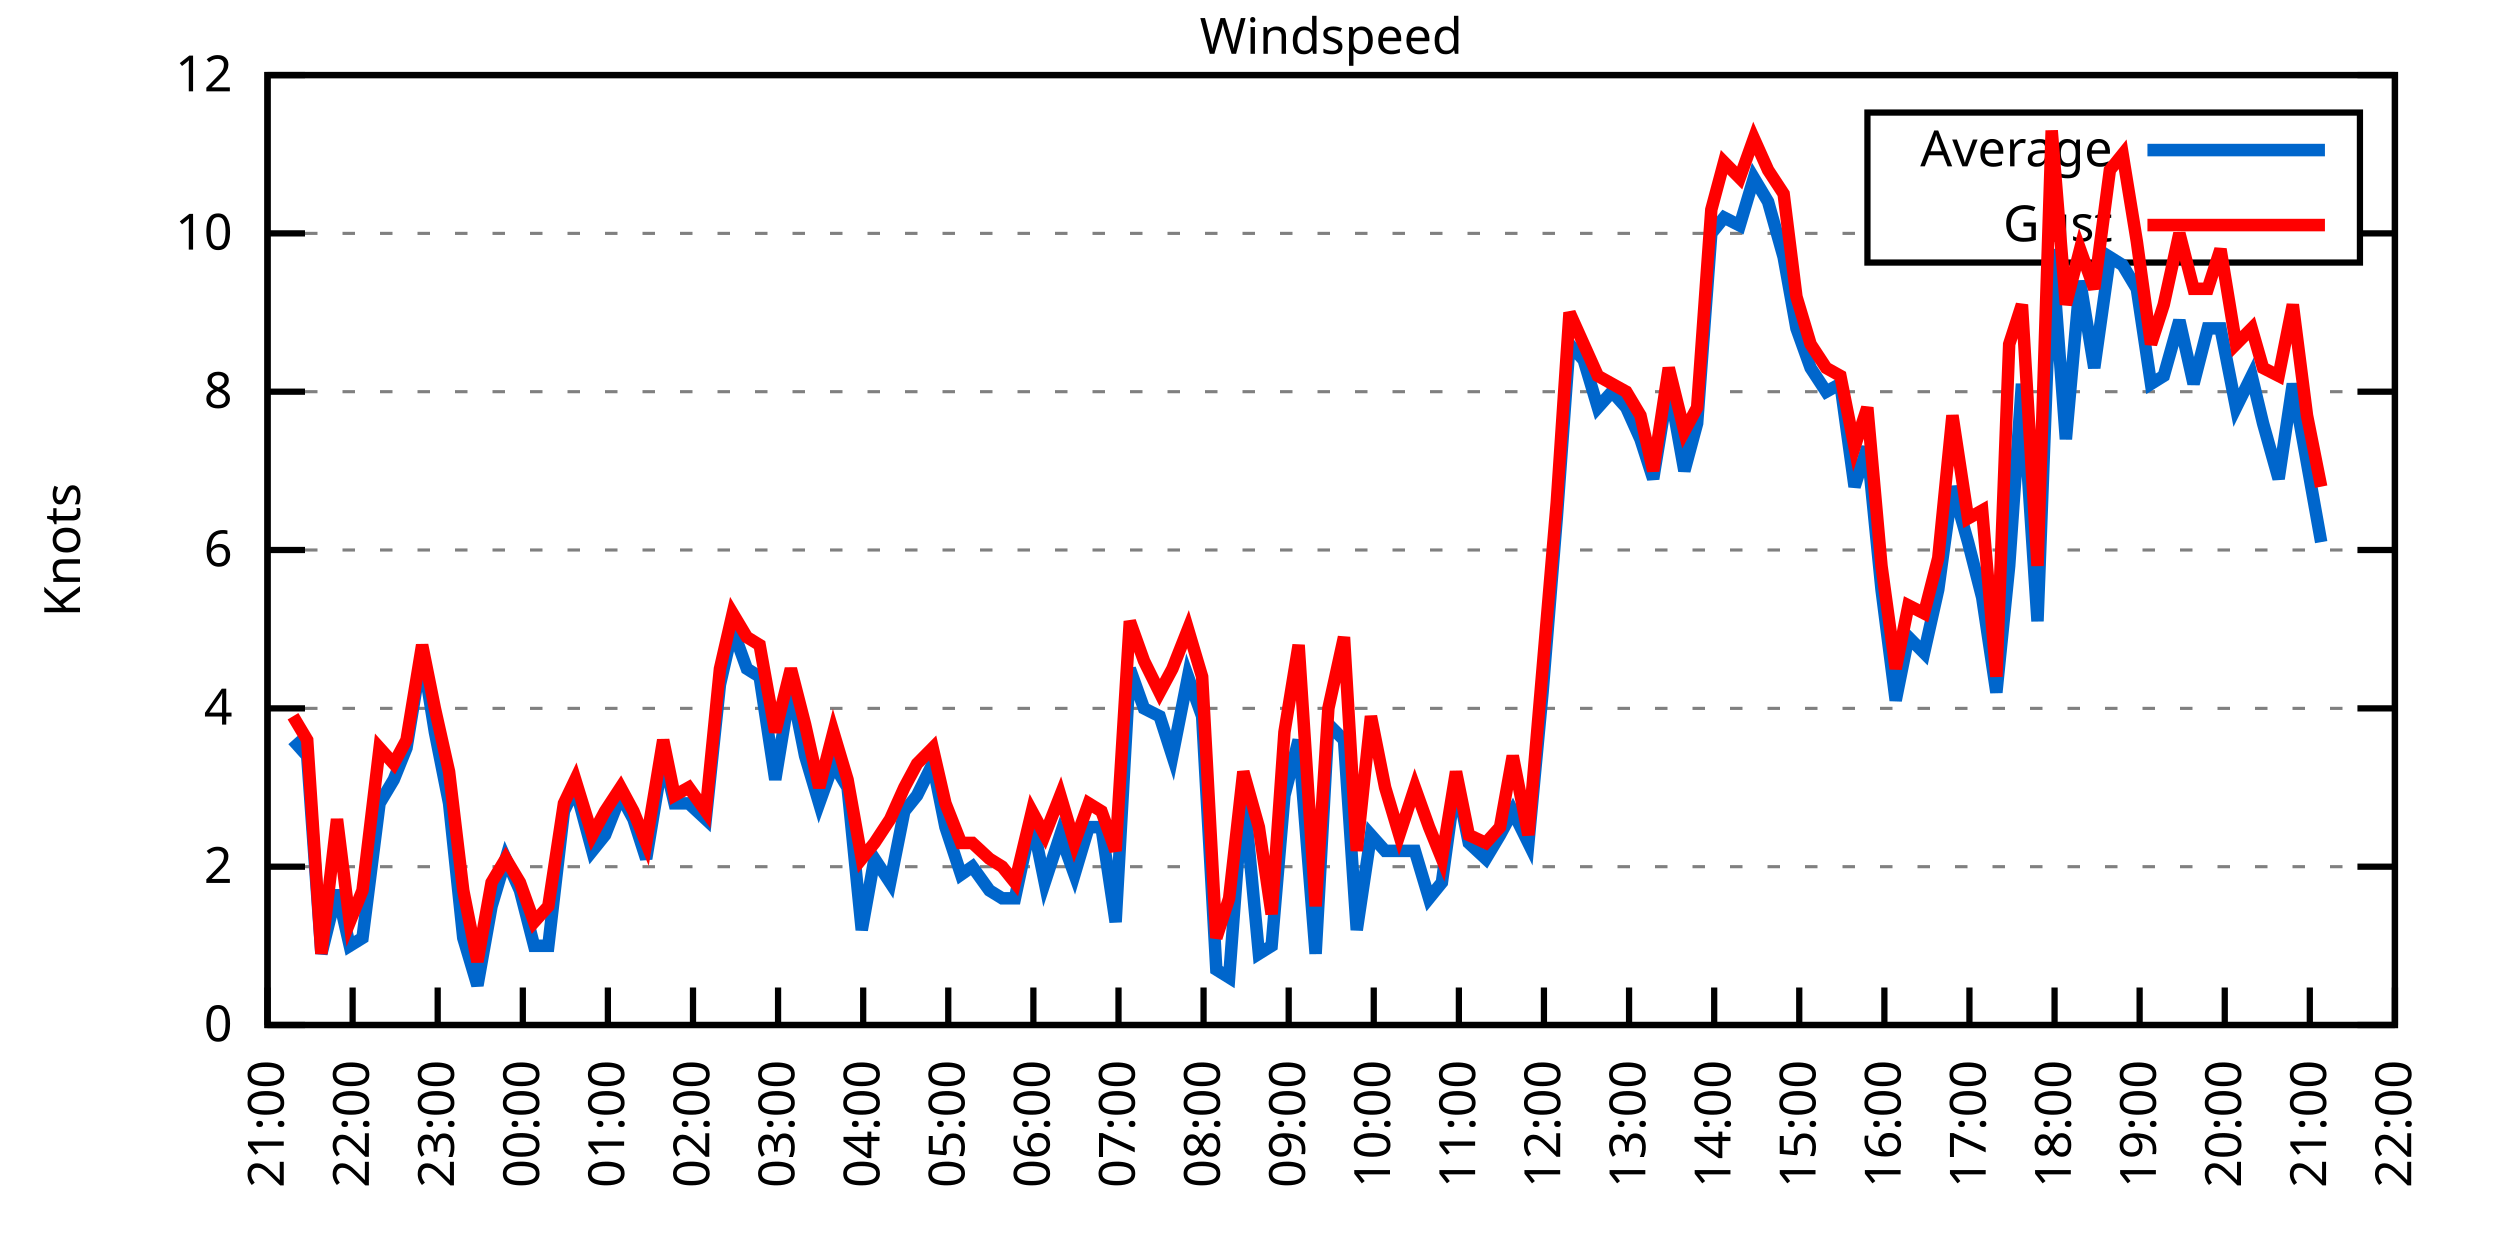
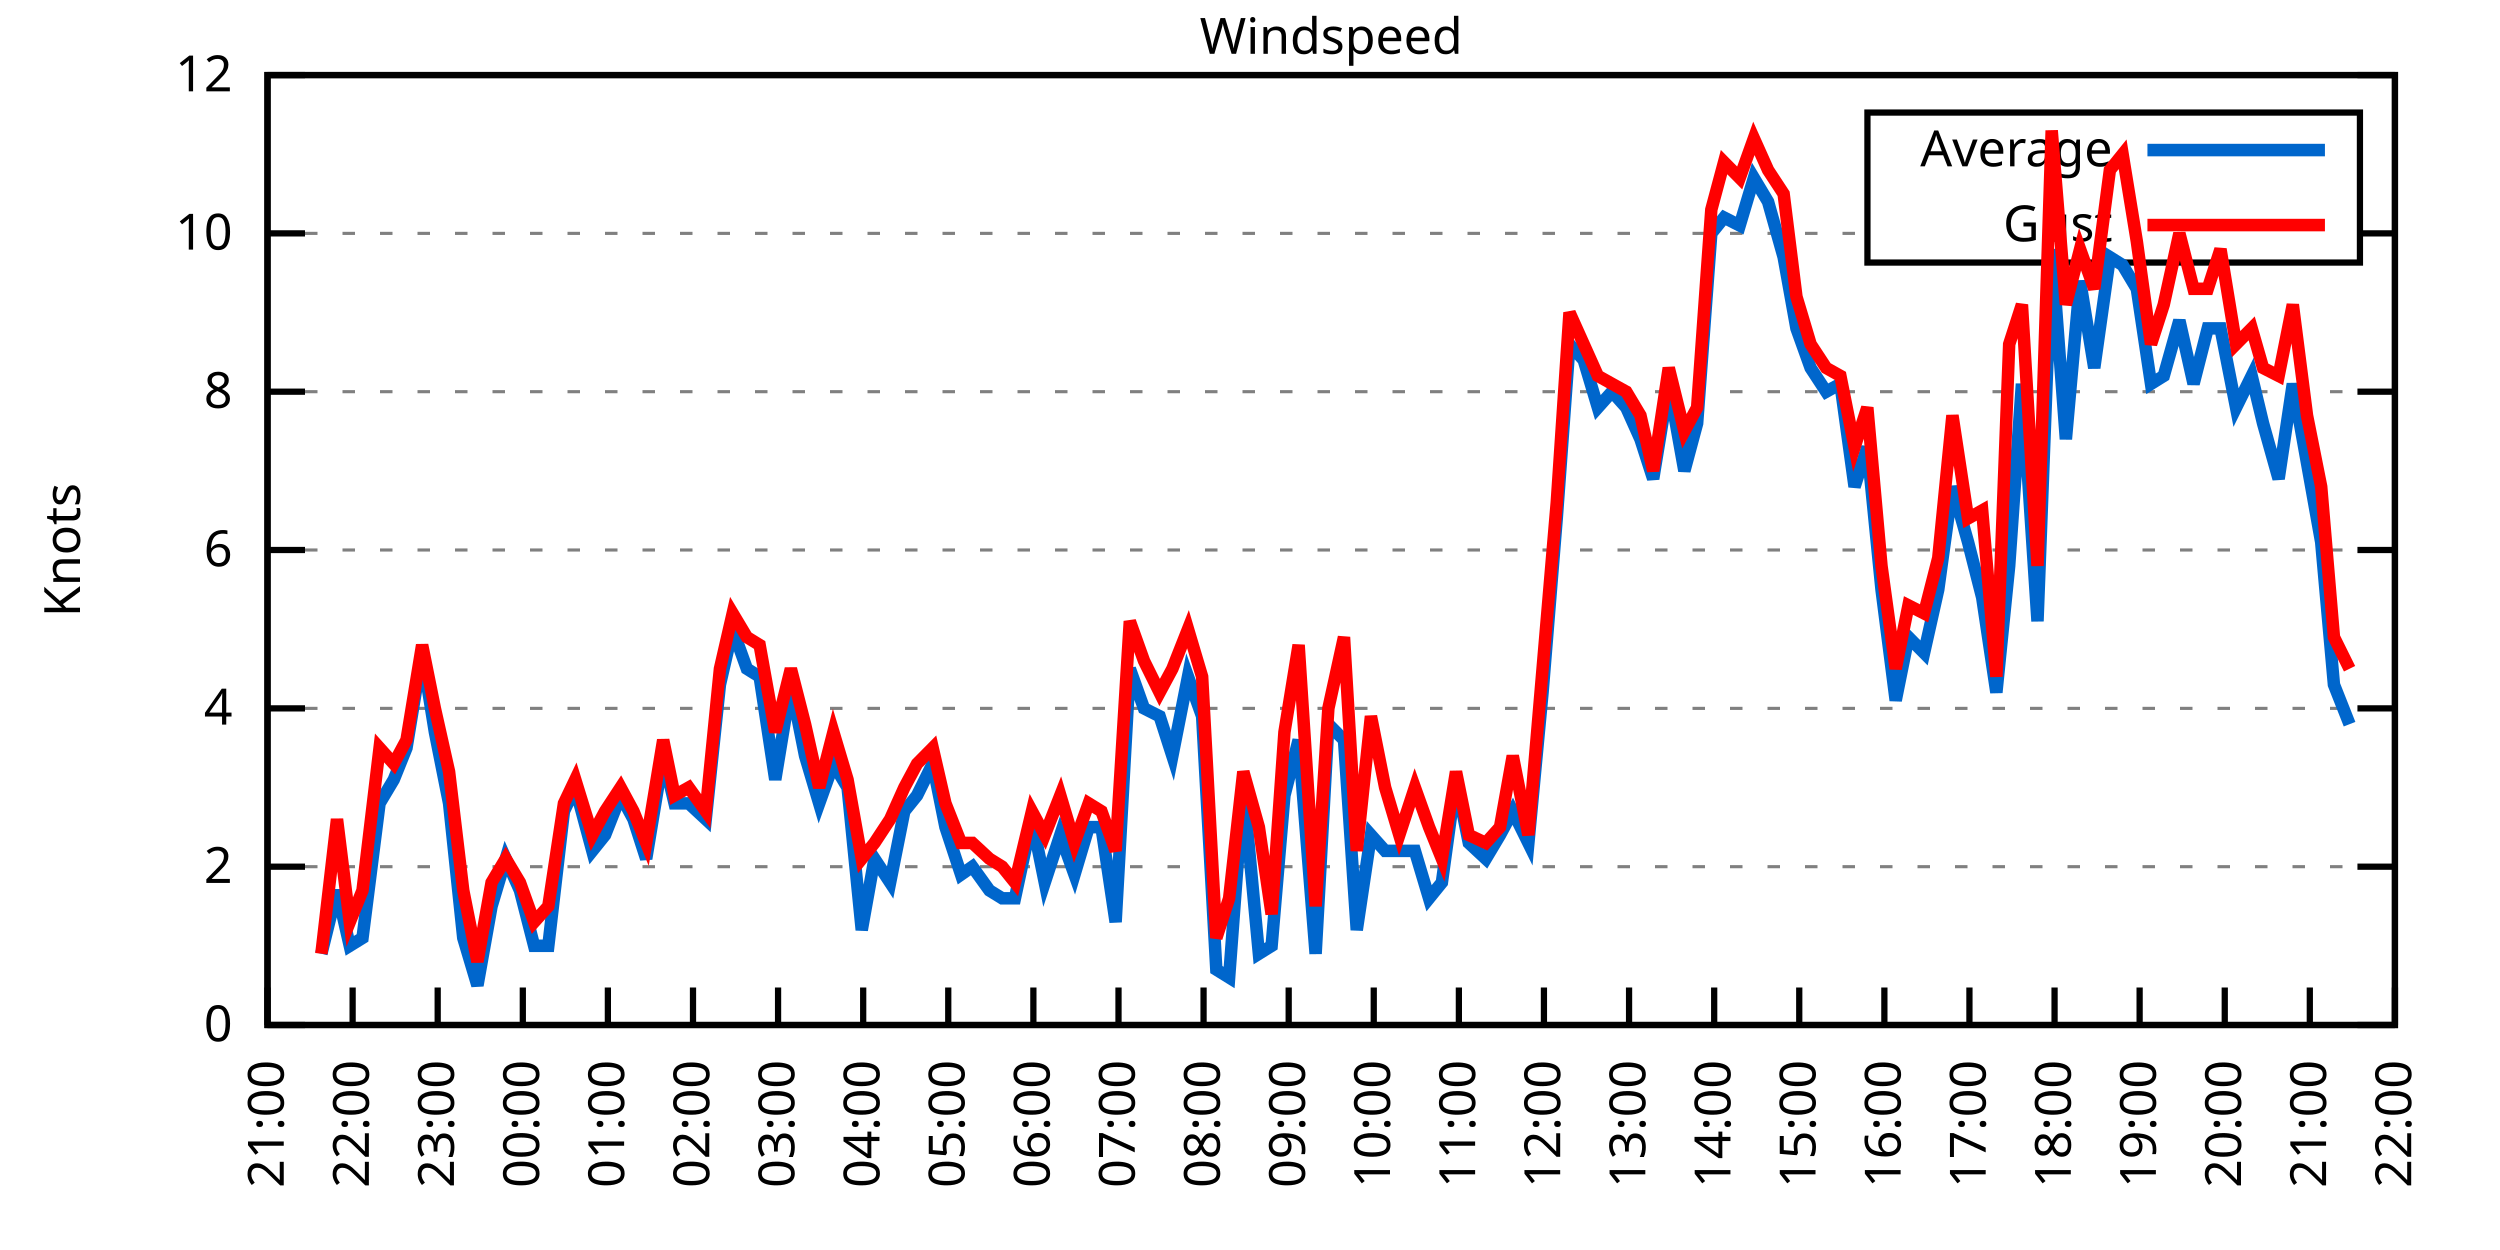
<svg xmlns="http://www.w3.org/2000/svg" xmlns:xlink="http://www.w3.org/1999/xlink" width="400" height="200" viewBox="0 0 400 200">
  <g id="gnuplot_canvas">
    <rect x="0" y="0" width="400" height="200" fill="none" />
    <defs>
      <circle id="gpDot" r="0.5" stroke-width="0.5" stroke="currentColor" />
      <path id="gpPt0" stroke-width="0.333" stroke="currentColor" d="M-1,0 h2 M0,-1 v2" />
      <path id="gpPt1" stroke-width="0.333" stroke="currentColor" d="M-1,-1 L1,1 M1,-1 L-1,1" />
      <path id="gpPt2" stroke-width="0.333" stroke="currentColor" d="M-1,0 L1,0 M0,-1 L0,1 M-1,-1 L1,1 M-1,1 L1,-1" />
      <rect id="gpPt3" stroke-width="0.333" stroke="currentColor" x="-1" y="-1" width="2" height="2" />
      <rect id="gpPt4" stroke-width="0.333" stroke="currentColor" fill="currentColor" x="-1" y="-1" width="2" height="2" />
      <circle id="gpPt5" stroke-width="0.333" stroke="currentColor" cx="0" cy="0" r="1" />
      <use xlink:href="#gpPt5" id="gpPt6" fill="currentColor" stroke="none" />
      <path id="gpPt7" stroke-width="0.333" stroke="currentColor" d="M0,-1.33 L-1.33,0.67 L1.33,0.67 z" />
      <use xlink:href="#gpPt7" id="gpPt8" fill="currentColor" stroke="none" />
      <use xlink:href="#gpPt7" id="gpPt9" stroke="currentColor" transform="rotate(180)" />
      <use xlink:href="#gpPt9" id="gpPt10" fill="currentColor" stroke="none" />
      <use xlink:href="#gpPt3" id="gpPt11" stroke="currentColor" transform="rotate(45)" />
      <use xlink:href="#gpPt11" id="gpPt12" fill="currentColor" stroke="none" />
      <path id="gpPt13" stroke-width="0.333" stroke="currentColor" d="M0,1.330 L1.265,0.411 L0.782,-1.067 L-0.782,-1.076 L-1.265,0.411 z" />
      <use xlink:href="#gpPt13" id="gpPt14" fill="currentColor" stroke="none" />
      <filter id="textbox" filterUnits="objectBoundingBox" x="0" y="0" height="1" width="1">
        <feFlood flood-color="white" flood-opacity="1" result="bgnd" />
        <feComposite in="SourceGraphic" in2="bgnd" operator="atop" />
      </filter>
      <filter id="greybox" filterUnits="objectBoundingBox" x="0" y="0" height="1" width="1">
        <feFlood flood-color="lightgrey" flood-opacity="1" result="grey" />
        <feComposite in="SourceGraphic" in2="grey" operator="atop" />
      </filter>
    </defs>
    <g fill="none" color="white" stroke="currentColor" stroke-width="1.00" stroke-linecap="butt" stroke-linejoin="miter">
</g>
    <g fill="none" color="black" stroke="currentColor" stroke-width="1.00" stroke-linecap="butt" stroke-linejoin="miter">
      <g stroke="none" shape-rendering="crispEdges">
        <polygon fill="rgb(255, 255, 255)" points="42.80,164.00 383.18,164.00 383.18,12.02 42.80,12.02 " />
      </g>
    </g>
    <g fill="none" color="black" stroke="currentColor" stroke-width="1.00" stroke-linecap="butt" stroke-linejoin="miter">
</g>
    <g fill="none" color="black" stroke="black" stroke-width="0.50" stroke-linecap="butt" stroke-linejoin="miter">
</g>
    <g fill="none" color="gray" stroke="currentColor" stroke-width="0.50" stroke-linecap="butt" stroke-linejoin="miter">
      <path stroke="gray" stroke-dasharray="2,4" class="gridline" d="M42.80,164.00 L383.19,164.00  " />
    </g>
    <g fill="none" color="gray" stroke="gray" stroke-width="1.00" stroke-linecap="butt" stroke-linejoin="miter">
</g>
    <g fill="none" color="black" stroke="currentColor" stroke-width="1.00" stroke-linecap="butt" stroke-linejoin="miter">
      <path stroke="black" d="M42.80,164.00 L48.80,164.00 M383.19,164.00 L377.19,164.00  " />
      <g transform="translate(37.20,166.60)" stroke="none" fill="black" font-family="Sans" font-size="8.00" text-anchor="end">
        <text>
          <tspan font-family="Sans"> 0</tspan>
        </text>
      </g>
    </g>
    <g fill="none" color="black" stroke="currentColor" stroke-width="1.00" stroke-linecap="butt" stroke-linejoin="miter">
</g>
    <g fill="none" color="black" stroke="black" stroke-width="0.50" stroke-linecap="butt" stroke-linejoin="miter">
</g>
    <g fill="none" color="gray" stroke="currentColor" stroke-width="0.50" stroke-linecap="butt" stroke-linejoin="miter">
      <path stroke="gray" stroke-dasharray="2,4" class="gridline" d="M42.80,138.67 L383.19,138.67  " />
    </g>
    <g fill="none" color="gray" stroke="gray" stroke-width="1.00" stroke-linecap="butt" stroke-linejoin="miter">
</g>
    <g fill="none" color="black" stroke="currentColor" stroke-width="1.00" stroke-linecap="butt" stroke-linejoin="miter">
      <path stroke="black" d="M42.80,138.67 L48.80,138.67 M383.19,138.67 L377.19,138.67  " />
      <g transform="translate(37.20,141.27)" stroke="none" fill="black" font-family="Sans" font-size="8.00" text-anchor="end">
        <text>
          <tspan font-family="Sans"> 2</tspan>
        </text>
      </g>
    </g>
    <g fill="none" color="black" stroke="currentColor" stroke-width="1.00" stroke-linecap="butt" stroke-linejoin="miter">
</g>
    <g fill="none" color="black" stroke="black" stroke-width="0.50" stroke-linecap="butt" stroke-linejoin="miter">
</g>
    <g fill="none" color="gray" stroke="currentColor" stroke-width="0.50" stroke-linecap="butt" stroke-linejoin="miter">
      <path stroke="gray" stroke-dasharray="2,4" class="gridline" d="M42.80,113.34 L383.19,113.34  " />
    </g>
    <g fill="none" color="gray" stroke="gray" stroke-width="1.00" stroke-linecap="butt" stroke-linejoin="miter">
</g>
    <g fill="none" color="black" stroke="currentColor" stroke-width="1.00" stroke-linecap="butt" stroke-linejoin="miter">
      <path stroke="black" d="M42.80,113.34 L48.80,113.34 M383.19,113.34 L377.19,113.34  " />
      <g transform="translate(37.20,115.94)" stroke="none" fill="black" font-family="Sans" font-size="8.00" text-anchor="end">
        <text>
          <tspan font-family="Sans"> 4</tspan>
        </text>
      </g>
    </g>
    <g fill="none" color="black" stroke="currentColor" stroke-width="1.00" stroke-linecap="butt" stroke-linejoin="miter">
</g>
    <g fill="none" color="black" stroke="black" stroke-width="0.50" stroke-linecap="butt" stroke-linejoin="miter">
</g>
    <g fill="none" color="gray" stroke="currentColor" stroke-width="0.50" stroke-linecap="butt" stroke-linejoin="miter">
      <path stroke="gray" stroke-dasharray="2,4" class="gridline" d="M42.80,88.00 L383.19,88.00  " />
    </g>
    <g fill="none" color="gray" stroke="gray" stroke-width="1.00" stroke-linecap="butt" stroke-linejoin="miter">
</g>
    <g fill="none" color="black" stroke="currentColor" stroke-width="1.00" stroke-linecap="butt" stroke-linejoin="miter">
      <path stroke="black" d="M42.80,88.00 L48.80,88.00 M383.19,88.00 L377.19,88.00  " />
      <g transform="translate(37.20,90.60)" stroke="none" fill="black" font-family="Sans" font-size="8.00" text-anchor="end">
        <text>
          <tspan font-family="Sans"> 6</tspan>
        </text>
      </g>
    </g>
    <g fill="none" color="black" stroke="currentColor" stroke-width="1.00" stroke-linecap="butt" stroke-linejoin="miter">
</g>
    <g fill="none" color="black" stroke="black" stroke-width="0.50" stroke-linecap="butt" stroke-linejoin="miter">
</g>
    <g fill="none" color="gray" stroke="currentColor" stroke-width="0.50" stroke-linecap="butt" stroke-linejoin="miter">
      <path stroke="gray" stroke-dasharray="2,4" class="gridline" d="M42.80,62.67 L383.19,62.67  " />
    </g>
    <g fill="none" color="gray" stroke="gray" stroke-width="1.00" stroke-linecap="butt" stroke-linejoin="miter">
</g>
    <g fill="none" color="black" stroke="currentColor" stroke-width="1.00" stroke-linecap="butt" stroke-linejoin="miter">
      <path stroke="black" d="M42.80,62.67 L48.80,62.67 M383.19,62.67 L377.19,62.67  " />
      <g transform="translate(37.20,65.27)" stroke="none" fill="black" font-family="Sans" font-size="8.00" text-anchor="end">
        <text>
          <tspan font-family="Sans"> 8</tspan>
        </text>
      </g>
    </g>
    <g fill="none" color="black" stroke="currentColor" stroke-width="1.00" stroke-linecap="butt" stroke-linejoin="miter">
</g>
    <g fill="none" color="black" stroke="black" stroke-width="0.50" stroke-linecap="butt" stroke-linejoin="miter">
</g>
    <g fill="none" color="gray" stroke="currentColor" stroke-width="0.50" stroke-linecap="butt" stroke-linejoin="miter">
      <path stroke="gray" stroke-dasharray="2,4" class="gridline" d="M42.80,37.34 L298.79,37.34 M377.59,37.34 L383.19,37.34  " />
    </g>
    <g fill="none" color="gray" stroke="gray" stroke-width="1.00" stroke-linecap="butt" stroke-linejoin="miter">
</g>
    <g fill="none" color="black" stroke="currentColor" stroke-width="1.00" stroke-linecap="butt" stroke-linejoin="miter">
      <path stroke="black" d="M42.80,37.34 L48.80,37.34 M383.19,37.34 L377.19,37.34  " />
      <g transform="translate(37.20,39.94)" stroke="none" fill="black" font-family="Sans" font-size="8.00" text-anchor="end">
        <text>
          <tspan font-family="Sans"> 10</tspan>
        </text>
      </g>
    </g>
    <g fill="none" color="black" stroke="currentColor" stroke-width="1.00" stroke-linecap="butt" stroke-linejoin="miter">
</g>
    <g fill="none" color="black" stroke="black" stroke-width="0.50" stroke-linecap="butt" stroke-linejoin="miter">
</g>
    <g fill="none" color="gray" stroke="currentColor" stroke-width="0.50" stroke-linecap="butt" stroke-linejoin="miter">
      <path stroke="gray" stroke-dasharray="2,4" class="gridline" d="M42.80,12.01 L383.19,12.01  " />
    </g>
    <g fill="none" color="gray" stroke="gray" stroke-width="1.00" stroke-linecap="butt" stroke-linejoin="miter">
</g>
    <g fill="none" color="black" stroke="currentColor" stroke-width="1.00" stroke-linecap="butt" stroke-linejoin="miter">
      <path stroke="black" d="M42.80,12.01 L48.80,12.01 M383.19,12.01 L377.19,12.01  " />
      <g transform="translate(37.20,14.61)" stroke="none" fill="black" font-family="Sans" font-size="8.00" text-anchor="end">
        <text>
          <tspan font-family="Sans"> 12</tspan>
        </text>
      </g>
    </g>
    <g fill="none" color="black" stroke="currentColor" stroke-width="1.00" stroke-linecap="butt" stroke-linejoin="miter">
      <path stroke="black" d="M42.80,164.00 L42.80,158.00  " />
      <g transform="translate(45.40,169.60) rotate(270.00)" stroke="none" fill="black" font-family="Sans" font-size="8.00" text-anchor="end">
        <text>
          <tspan font-family="Sans">21:00</tspan>
        </text>
      </g>
    </g>
    <g fill="none" color="black" stroke="currentColor" stroke-width="1.00" stroke-linecap="butt" stroke-linejoin="miter">
      <path stroke="black" d="M56.42,164.00 L56.42,158.00  " />
      <g transform="translate(59.02,169.60) rotate(270.00)" stroke="none" fill="black" font-family="Sans" font-size="8.00" text-anchor="end">
        <text>
          <tspan font-family="Sans">22:00</tspan>
        </text>
      </g>
    </g>
    <g fill="none" color="black" stroke="currentColor" stroke-width="1.00" stroke-linecap="butt" stroke-linejoin="miter">
      <path stroke="black" d="M70.03,164.00 L70.03,158.00  " />
      <g transform="translate(72.63,169.60) rotate(270.00)" stroke="none" fill="black" font-family="Sans" font-size="8.00" text-anchor="end">
        <text>
          <tspan font-family="Sans">23:00</tspan>
        </text>
      </g>
    </g>
    <g fill="none" color="black" stroke="currentColor" stroke-width="1.00" stroke-linecap="butt" stroke-linejoin="miter">
      <path stroke="black" d="M83.65,164.00 L83.65,158.00  " />
      <g transform="translate(86.25,169.60) rotate(270.00)" stroke="none" fill="black" font-family="Sans" font-size="8.00" text-anchor="end">
        <text>
          <tspan font-family="Sans">00:00</tspan>
        </text>
      </g>
    </g>
    <g fill="none" color="black" stroke="currentColor" stroke-width="1.00" stroke-linecap="butt" stroke-linejoin="miter">
      <path stroke="black" d="M97.26,164.00 L97.26,158.00  " />
      <g transform="translate(99.86,169.60) rotate(270.00)" stroke="none" fill="black" font-family="Sans" font-size="8.00" text-anchor="end">
        <text>
          <tspan font-family="Sans">01:00</tspan>
        </text>
      </g>
    </g>
    <g fill="none" color="black" stroke="currentColor" stroke-width="1.00" stroke-linecap="butt" stroke-linejoin="miter">
      <path stroke="black" d="M110.88,164.00 L110.88,158.00  " />
      <g transform="translate(113.48,169.60) rotate(270.00)" stroke="none" fill="black" font-family="Sans" font-size="8.00" text-anchor="end">
        <text>
          <tspan font-family="Sans">02:00</tspan>
        </text>
      </g>
    </g>
    <g fill="none" color="black" stroke="currentColor" stroke-width="1.00" stroke-linecap="butt" stroke-linejoin="miter">
      <path stroke="black" d="M124.49,164.00 L124.49,158.00  " />
      <g transform="translate(127.09,169.60) rotate(270.00)" stroke="none" fill="black" font-family="Sans" font-size="8.00" text-anchor="end">
        <text>
          <tspan font-family="Sans">03:00</tspan>
        </text>
      </g>
    </g>
    <g fill="none" color="black" stroke="currentColor" stroke-width="1.00" stroke-linecap="butt" stroke-linejoin="miter">
      <path stroke="black" d="M138.11,164.00 L138.11,158.00  " />
      <g transform="translate(140.71,169.60) rotate(270.00)" stroke="none" fill="black" font-family="Sans" font-size="8.00" text-anchor="end">
        <text>
          <tspan font-family="Sans">04:00</tspan>
        </text>
      </g>
    </g>
    <g fill="none" color="black" stroke="currentColor" stroke-width="1.00" stroke-linecap="butt" stroke-linejoin="miter">
      <path stroke="black" d="M151.72,164.00 L151.72,158.00  " />
      <g transform="translate(154.32,169.60) rotate(270.00)" stroke="none" fill="black" font-family="Sans" font-size="8.00" text-anchor="end">
        <text>
          <tspan font-family="Sans">05:00</tspan>
        </text>
      </g>
    </g>
    <g fill="none" color="black" stroke="currentColor" stroke-width="1.00" stroke-linecap="butt" stroke-linejoin="miter">
      <path stroke="black" d="M165.34,164.00 L165.34,158.00  " />
      <g transform="translate(167.94,169.60) rotate(270.00)" stroke="none" fill="black" font-family="Sans" font-size="8.00" text-anchor="end">
        <text>
          <tspan font-family="Sans">06:00</tspan>
        </text>
      </g>
    </g>
    <g fill="none" color="black" stroke="currentColor" stroke-width="1.00" stroke-linecap="butt" stroke-linejoin="miter">
      <path stroke="black" d="M178.96,164.00 L178.96,158.00  " />
      <g transform="translate(181.56,169.60) rotate(270.00)" stroke="none" fill="black" font-family="Sans" font-size="8.00" text-anchor="end">
        <text>
          <tspan font-family="Sans">07:00</tspan>
        </text>
      </g>
    </g>
    <g fill="none" color="black" stroke="currentColor" stroke-width="1.00" stroke-linecap="butt" stroke-linejoin="miter">
      <path stroke="black" d="M192.57,164.00 L192.57,158.00  " />
      <g transform="translate(195.17,169.60) rotate(270.00)" stroke="none" fill="black" font-family="Sans" font-size="8.00" text-anchor="end">
        <text>
          <tspan font-family="Sans">08:00</tspan>
        </text>
      </g>
    </g>
    <g fill="none" color="black" stroke="currentColor" stroke-width="1.00" stroke-linecap="butt" stroke-linejoin="miter">
      <path stroke="black" d="M206.19,164.00 L206.19,158.00  " />
      <g transform="translate(208.79,169.60) rotate(270.00)" stroke="none" fill="black" font-family="Sans" font-size="8.00" text-anchor="end">
        <text>
          <tspan font-family="Sans">09:00</tspan>
        </text>
      </g>
    </g>
    <g fill="none" color="black" stroke="currentColor" stroke-width="1.00" stroke-linecap="butt" stroke-linejoin="miter">
      <path stroke="black" d="M219.80,164.00 L219.80,158.00  " />
      <g transform="translate(222.40,169.60) rotate(270.00)" stroke="none" fill="black" font-family="Sans" font-size="8.00" text-anchor="end">
        <text>
          <tspan font-family="Sans">10:00</tspan>
        </text>
      </g>
    </g>
    <g fill="none" color="black" stroke="currentColor" stroke-width="1.00" stroke-linecap="butt" stroke-linejoin="miter">
      <path stroke="black" d="M233.42,164.00 L233.42,158.00  " />
      <g transform="translate(236.02,169.60) rotate(270.00)" stroke="none" fill="black" font-family="Sans" font-size="8.00" text-anchor="end">
        <text>
          <tspan font-family="Sans">11:00</tspan>
        </text>
      </g>
    </g>
    <g fill="none" color="black" stroke="currentColor" stroke-width="1.00" stroke-linecap="butt" stroke-linejoin="miter">
      <path stroke="black" d="M247.03,164.00 L247.03,158.00  " />
      <g transform="translate(249.63,169.60) rotate(270.00)" stroke="none" fill="black" font-family="Sans" font-size="8.00" text-anchor="end">
        <text>
          <tspan font-family="Sans">12:00</tspan>
        </text>
      </g>
    </g>
    <g fill="none" color="black" stroke="currentColor" stroke-width="1.00" stroke-linecap="butt" stroke-linejoin="miter">
      <path stroke="black" d="M260.65,164.00 L260.65,158.00  " />
      <g transform="translate(263.25,169.60) rotate(270.00)" stroke="none" fill="black" font-family="Sans" font-size="8.00" text-anchor="end">
        <text>
          <tspan font-family="Sans">13:00</tspan>
        </text>
      </g>
    </g>
    <g fill="none" color="black" stroke="currentColor" stroke-width="1.00" stroke-linecap="butt" stroke-linejoin="miter">
      <path stroke="black" d="M274.27,164.00 L274.27,158.00  " />
      <g transform="translate(276.87,169.60) rotate(270.00)" stroke="none" fill="black" font-family="Sans" font-size="8.00" text-anchor="end">
        <text>
          <tspan font-family="Sans">14:00</tspan>
        </text>
      </g>
    </g>
    <g fill="none" color="black" stroke="currentColor" stroke-width="1.00" stroke-linecap="butt" stroke-linejoin="miter">
      <path stroke="black" d="M287.88,164.00 L287.88,158.00  " />
      <g transform="translate(290.48,169.60) rotate(270.00)" stroke="none" fill="black" font-family="Sans" font-size="8.00" text-anchor="end">
        <text>
          <tspan font-family="Sans">15:00</tspan>
        </text>
      </g>
    </g>
    <g fill="none" color="black" stroke="currentColor" stroke-width="1.00" stroke-linecap="butt" stroke-linejoin="miter">
      <path stroke="black" d="M301.50,164.00 L301.50,158.00  " />
      <g transform="translate(304.10,169.60) rotate(270.00)" stroke="none" fill="black" font-family="Sans" font-size="8.00" text-anchor="end">
        <text>
          <tspan font-family="Sans">16:00</tspan>
        </text>
      </g>
    </g>
    <g fill="none" color="black" stroke="currentColor" stroke-width="1.00" stroke-linecap="butt" stroke-linejoin="miter">
      <path stroke="black" d="M315.11,164.00 L315.11,158.00  " />
      <g transform="translate(317.71,169.60) rotate(270.00)" stroke="none" fill="black" font-family="Sans" font-size="8.00" text-anchor="end">
        <text>
          <tspan font-family="Sans">17:00</tspan>
        </text>
      </g>
    </g>
    <g fill="none" color="black" stroke="currentColor" stroke-width="1.00" stroke-linecap="butt" stroke-linejoin="miter">
      <path stroke="black" d="M328.73,164.00 L328.73,158.00  " />
      <g transform="translate(331.33,169.60) rotate(270.00)" stroke="none" fill="black" font-family="Sans" font-size="8.00" text-anchor="end">
        <text>
          <tspan font-family="Sans">18:00</tspan>
        </text>
      </g>
    </g>
    <g fill="none" color="black" stroke="currentColor" stroke-width="1.00" stroke-linecap="butt" stroke-linejoin="miter">
      <path stroke="black" d="M342.34,164.00 L342.34,158.00  " />
      <g transform="translate(344.94,169.60) rotate(270.00)" stroke="none" fill="black" font-family="Sans" font-size="8.00" text-anchor="end">
        <text>
          <tspan font-family="Sans">19:00</tspan>
        </text>
      </g>
    </g>
    <g fill="none" color="black" stroke="currentColor" stroke-width="1.00" stroke-linecap="butt" stroke-linejoin="miter">
      <path stroke="black" d="M355.96,164.00 L355.96,158.00  " />
      <g transform="translate(358.56,169.60) rotate(270.00)" stroke="none" fill="black" font-family="Sans" font-size="8.00" text-anchor="end">
        <text>
          <tspan font-family="Sans">20:00</tspan>
        </text>
      </g>
    </g>
    <g fill="none" color="black" stroke="currentColor" stroke-width="1.00" stroke-linecap="butt" stroke-linejoin="miter">
      <path stroke="black" d="M369.57,164.00 L369.57,158.00  " />
      <g transform="translate(372.17,169.60) rotate(270.00)" stroke="none" fill="black" font-family="Sans" font-size="8.00" text-anchor="end">
        <text>
          <tspan font-family="Sans">21:00</tspan>
        </text>
      </g>
    </g>
    <g fill="none" color="black" stroke="currentColor" stroke-width="1.00" stroke-linecap="butt" stroke-linejoin="miter">
      <path stroke="black" d="M383.19,164.00 L383.19,158.00  " />
      <g transform="translate(385.79,169.60) rotate(270.00)" stroke="none" fill="black" font-family="Sans" font-size="8.00" text-anchor="end">
        <text>
          <tspan font-family="Sans">22:00</tspan>
        </text>
      </g>
    </g>
    <g fill="none" color="black" stroke="currentColor" stroke-width="1.00" stroke-linecap="butt" stroke-linejoin="miter">
</g>
    <g fill="none" color="black" stroke="currentColor" stroke-width="1.00" stroke-linecap="butt" stroke-linejoin="miter">
      <path stroke="black" d="M42.80,12.01 L42.80,164.00 L383.19,164.00 L383.19,12.01 L42.80,12.01 Z  " />
    </g>
    <g fill="none" color="black" stroke="currentColor" stroke-width="1.00" stroke-linecap="butt" stroke-linejoin="miter">
</g>
    <g fill="none" color="black" stroke="currentColor" stroke-width="1.00" stroke-linecap="butt" stroke-linejoin="miter">
      <path stroke="black" d="M298.79,42.01 L298.79,18.01 L377.59,18.01 L377.59,42.01 L298.79,42.01 Z  " />
    </g>
    <g id="Windspeed_plot_1">
      <g fill="none" color="white" stroke="black" stroke-width="2.00" stroke-linecap="butt" stroke-linejoin="miter">
</g>
      <g fill="none" color="black" stroke="currentColor" stroke-width="2.00" stroke-linecap="butt" stroke-linejoin="miter">
        <g transform="translate(337.99,26.61)" stroke="none" fill="black" font-family="Sans" font-size="8.00" text-anchor="end">
          <text>
            <tspan font-family="Sans">Average</tspan>
          </text>
        </g>
      </g>
      <g fill="none" color="black" stroke="currentColor" stroke-width="2.00" stroke-linecap="butt" stroke-linejoin="miter">
-         <path stroke="rgb(  0, 102, 204)" d="M343.59,24.01 L371.99,24.01 M46.88,118.40 L49.15,120.94 L51.42,152.60 L53.92,142.47 L55.96,151.33 L58.00,150.07   L60.73,128.54 L63.00,124.74 L65.04,119.67 L67.54,104.47 L69.58,117.14 L71.85,128.54 L74.12,150.07 L76.39,157.67   L78.65,145.00 L80.92,137.40 L83.19,142.47 L85.46,151.33 L87.73,151.33 L90.23,129.80 L92.04,126.00 L94.77,136.14   L96.81,133.60 L99.30,127.27 L101.35,131.07 L103.39,137.40 L106.11,120.94 L107.93,128.54 L110.20,128.54 L112.92,131.07   L115.19,109.54 L117.23,100.67 L119.50,107.00 L121.54,108.27 L124.04,124.74 L126.54,109.54 L128.81,120.94 L131.07,128.54   L133.34,122.20 L135.61,126.00 L137.88,148.80 L139.92,137.40 L142.42,141.20 L144.69,129.80 L146.73,127.27 L149.23,122.20   L151.27,132.34 L153.77,139.93 L155.58,138.67 L158.31,142.47 L160.35,143.73 L162.39,143.73 L165.11,131.07 L167.16,141.20   L169.65,133.60 L171.92,139.93 L174.19,132.34 L176.23,132.34 L178.50,147.53 L180.77,107.00 L183.04,113.34 L185.54,114.60   L187.58,120.94 L190.08,108.27 L192.34,114.60 L194.61,155.13 L196.66,156.40 L198.93,126.00 L201.42,152.60 L203.46,151.33   L205.51,127.27 L207.78,118.40 L210.50,152.60 L212.54,115.87 L215.04,118.40 L217.08,148.80 L219.35,133.60 L221.62,136.14   L223.89,136.14 L226.38,136.14 L228.65,143.73 L230.70,141.20 L232.96,124.74 L235.01,134.87 L237.73,137.40 L240.00,133.60   L242.04,129.80 L244.54,134.87 L246.81,110.80 L249.08,82.94 L251.12,55.07 L253.39,57.61 L255.66,65.21 L257.93,62.67   L260.20,65.21 L262.47,70.27 L264.51,76.61 L267.00,61.41 L269.50,75.34 L271.54,67.74 L273.81,37.34 L275.85,34.81   L278.35,36.08 L280.62,28.48 L282.89,32.28 L285.38,41.14 L287.43,52.54 L289.70,58.87 L292.19,62.67 L294.46,61.41   L296.73,77.87 L298.77,71.54 L301.04,94.34 L303.31,112.07 L305.35,101.94 L307.85,104.47 L310.12,94.34 L312.39,77.87   L314.89,86.74 L317.15,95.60 L319.42,110.80 L321.47,90.54 L323.51,61.41 L326.00,99.40 L328.27,39.87 L330.54,70.27   L332.81,44.94 L335.08,58.87 L337.58,41.14 L339.62,42.41 L341.89,46.21 L344.16,61.41 L346.20,60.14 L348.70,51.27   L350.97,61.41 L353.24,52.54 L355.28,52.54 L357.77,65.21 L360.27,60.14 L362.09,67.74 L364.58,76.61 L366.85,61.41   L369.12,74.07 L371.39,86.74  " />
+         <path stroke="rgb(  0, 102, 204)" d="M343.59,24.01 L371.99,24.01 M51.42,152.60 L53.92,142.47 L55.96,151.33 L58.00,150.07 L60.73,128.54 L63.00,124.74   L65.04,119.67 L67.54,104.47 L69.58,117.14 L71.85,128.54 L74.12,150.07 L76.39,157.67 L78.65,145.00 L80.92,137.40   L83.19,142.47 L85.46,151.33 L87.73,151.33 L90.23,129.80 L92.04,126.00 L94.77,136.14 L96.81,133.60 L99.30,127.27   L101.35,131.07 L103.39,137.40 L106.11,120.94 L107.93,128.54 L110.20,128.54 L112.92,131.07 L115.19,109.54 L117.23,100.67   L119.50,107.00 L121.54,108.27 L124.04,124.74 L126.54,109.54 L128.81,120.94 L131.07,128.54 L133.34,122.20 L135.61,126.00   L137.88,148.80 L139.92,137.40 L142.42,141.20 L144.69,129.80 L146.73,127.27 L149.23,122.20 L151.27,132.34 L153.77,139.93   L155.58,138.67 L158.31,142.47 L160.35,143.73 L162.39,143.73 L165.11,131.07 L167.16,141.20 L169.65,133.60 L171.92,139.93   L174.19,132.34 L176.23,132.34 L178.50,147.53 L180.77,107.00 L183.04,113.34 L185.54,114.60 L187.58,120.94 L190.08,108.27   L192.34,114.60 L194.61,155.13 L196.66,156.40 L198.93,126.00 L201.42,152.60 L203.46,151.33 L205.51,127.27 L207.78,118.40   L210.50,152.60 L212.54,115.87 L215.04,118.40 L217.08,148.80 L219.35,133.60 L221.62,136.14 L223.89,136.14 L226.38,136.14   L228.65,143.73 L230.70,141.20 L232.96,124.74 L235.01,134.87 L237.73,137.40 L240.00,133.60 L242.04,129.80 L244.54,134.87   L246.81,110.80 L249.08,82.94 L251.12,55.07 L253.39,57.61 L255.66,65.21 L257.93,62.67 L260.20,65.21 L262.47,70.27   L264.51,76.61 L267.00,61.41 L269.50,75.34 L271.54,67.74 L273.81,37.34 L275.85,34.81 L278.35,36.08 L280.62,28.48   L282.89,32.28 L285.38,41.14 L287.43,52.54 L289.70,58.87 L292.19,62.67 L294.46,61.41 L296.73,77.87 L298.77,71.54   L301.04,94.34 L303.31,112.07 L305.35,101.94 L307.85,104.47 L310.12,94.34 L312.39,77.87 L314.89,86.74 L317.15,95.60   L319.42,110.80 L321.47,90.54 L323.51,61.41 L326.00,99.40 L328.27,39.87 L330.54,70.27 L332.81,44.94 L335.08,58.87   L337.58,41.14 L339.62,42.41 L341.89,46.21 L344.16,61.41 L346.20,60.14 L348.70,51.27 L350.97,61.41 L353.24,52.54   L355.28,52.54 L357.77,65.21 L360.27,60.14 L362.09,67.74 L364.58,76.61 L366.85,61.41 L369.12,74.07 L371.39,86.74   L373.43,109.54 L375.93,115.87  " />
      </g>
    </g>
    <g id="Windspeed_plot_2">
      <g fill="none" color="black" stroke="currentColor" stroke-width="2.00" stroke-linecap="butt" stroke-linejoin="miter">
        <g transform="translate(337.99,38.61)" stroke="none" fill="black" font-family="Sans" font-size="8.00" text-anchor="end">
          <text>
            <tspan font-family="Sans">Gust</tspan>
          </text>
        </g>
      </g>
      <g fill="none" color="black" stroke="currentColor" stroke-width="2.00" stroke-linecap="butt" stroke-linejoin="miter">
-         <path stroke="rgb(255,   0,   0)" d="M343.59,36.01 L371.99,36.01 M46.88,114.60 L49.15,118.40 L51.42,152.60 L53.92,131.07 L55.96,147.53 L58.00,142.47   L60.73,119.67 L63.00,122.20 L65.04,118.40 L67.54,103.20 L69.58,113.34 L71.85,123.47 L74.12,142.47 L76.39,153.87   L78.65,141.20 L80.92,137.40 L83.19,141.20 L85.46,147.53 L87.73,145.00 L90.23,128.54 L92.04,124.74 L94.77,133.60   L96.81,129.80 L99.30,126.00 L101.35,129.80 L103.39,134.87 L106.11,118.40 L107.93,127.27 L110.20,126.00 L112.92,129.80   L115.19,107.00 L117.23,98.14 L119.50,101.94 L121.54,103.20 L124.04,117.14 L126.54,107.00 L128.81,115.87 L131.07,126.00   L133.34,117.14 L135.61,124.74 L137.88,137.40 L139.92,134.87 L142.42,131.07 L144.69,126.00 L146.73,122.20 L149.23,119.67   L151.27,128.54 L153.77,134.87 L155.58,134.87 L158.31,137.40 L160.35,138.67 L162.39,141.20 L165.11,129.80 L167.16,133.60   L169.65,127.27 L171.92,134.87 L174.19,128.54 L176.23,129.80 L178.50,136.14 L180.77,99.40 L183.04,105.74 L185.54,110.80   L187.58,107.00 L190.08,100.67 L192.34,108.27 L194.61,150.07 L196.66,143.73 L198.93,123.47 L201.42,132.34 L203.46,146.27   L205.51,117.14 L207.78,103.20 L210.50,145.00 L212.54,113.34 L215.04,101.94 L217.08,136.14 L219.35,114.60 L221.62,126.00   L223.89,133.60 L226.38,126.00 L228.65,132.34 L230.70,137.40 L232.96,123.47 L235.01,133.60 L237.73,134.87 L240.00,132.34   L242.04,120.94 L244.54,133.60 L246.81,107.00 L249.08,80.41 L251.12,50.01 L253.39,55.07 L255.66,60.14 L257.93,61.41   L260.20,62.67 L262.47,66.47 L264.51,75.34 L267.00,58.87 L269.50,69.01 L271.54,65.21 L273.81,33.54 L275.85,25.94   L278.35,28.48 L280.62,22.14 L282.89,27.21 L285.38,31.01 L287.43,47.47 L289.70,55.07 L292.19,58.87 L294.46,60.14   L296.73,71.54 L298.77,65.21 L301.04,90.54 L303.31,107.00 L305.35,96.87 L307.85,98.14 L310.12,89.27 L312.39,66.47   L314.89,82.94 L317.15,81.67 L319.42,108.27 L321.47,55.07 L323.51,48.74 L326.00,90.54 L328.27,20.88 L330.54,48.74   L332.81,39.87 L335.08,46.21 L337.58,27.21 L339.62,24.68 L341.89,38.61 L344.16,55.07 L346.20,48.74 L348.70,37.34   L350.97,46.21 L353.24,46.21 L355.28,39.87 L357.77,55.07 L360.27,52.54 L362.09,58.87 L364.58,60.14 L366.85,48.74   L369.12,66.47 L371.39,77.87  " />
+         <path stroke="rgb(255,   0,   0)" d="M343.59,36.01 L371.99,36.01 M51.42,152.60 L53.92,131.07 L55.96,147.53 L58.00,142.47 L60.73,119.67 L63.00,122.20   L65.04,118.40 L67.54,103.20 L69.58,113.34 L71.85,123.47 L74.12,142.47 L76.39,153.87 L78.65,141.20 L80.92,137.40   L83.19,141.20 L85.46,147.53 L87.73,145.00 L90.23,128.54 L92.04,124.74 L94.77,133.60 L96.81,129.80 L99.30,126.00   L101.35,129.80 L103.39,134.87 L106.11,118.40 L107.93,127.27 L110.20,126.00 L112.92,129.80 L115.19,107.00 L117.23,98.14   L119.50,101.94 L121.54,103.20 L124.04,117.14 L126.54,107.00 L128.81,115.87 L131.07,126.00 L133.34,117.14 L135.61,124.74   L137.88,137.40 L139.92,134.87 L142.42,131.07 L144.69,126.00 L146.73,122.20 L149.23,119.67 L151.27,128.54 L153.77,134.87   L155.58,134.87 L158.31,137.40 L160.35,138.67 L162.39,141.20 L165.11,129.80 L167.16,133.60 L169.65,127.27 L171.92,134.87   L174.19,128.54 L176.23,129.80 L178.50,136.14 L180.77,99.40 L183.04,105.74 L185.54,110.80 L187.58,107.00 L190.08,100.67   L192.34,108.27 L194.61,150.07 L196.66,143.73 L198.93,123.47 L201.42,132.34 L203.46,146.27 L205.51,117.14 L207.78,103.20   L210.50,145.00 L212.54,113.34 L215.04,101.94 L217.08,136.14 L219.35,114.60 L221.62,126.00 L223.89,133.60 L226.38,126.00   L228.65,132.34 L230.70,137.40 L232.96,123.47 L235.01,133.60 L237.73,134.87 L240.00,132.34 L242.04,120.94 L244.54,133.60   L246.81,107.00 L249.08,80.41 L251.12,50.01 L253.39,55.07 L255.66,60.14 L257.93,61.41 L260.20,62.67 L262.47,66.47   L264.51,75.34 L267.00,58.87 L269.50,69.01 L271.54,65.21 L273.81,33.54 L275.85,25.94 L278.35,28.48 L280.62,22.14   L282.89,27.21 L285.38,31.01 L287.43,47.47 L289.70,55.07 L292.19,58.87 L294.46,60.14 L296.73,71.54 L298.77,65.21   L301.04,90.54 L303.31,107.00 L305.35,96.87 L307.85,98.14 L310.12,89.27 L312.39,66.47 L314.89,82.94 L317.15,81.67   L319.42,108.27 L321.47,55.07 L323.51,48.74 L326.00,90.54 L328.27,20.88 L330.54,48.74 L332.81,39.87 L335.08,46.21   L337.58,27.21 L339.62,24.68 L341.89,38.61 L344.16,55.07 L346.20,48.74 L348.70,37.34 L350.97,46.21 L353.24,46.21   L355.28,39.87 L357.77,55.07 L360.27,52.54 L362.09,58.87 L364.58,60.14 L366.85,48.74 L369.12,66.47 L371.39,77.87   L373.43,101.94 L375.93,107.00  " />
      </g>
    </g>
    <g fill="none" color="black" stroke="currentColor" stroke-width="2.00" stroke-linecap="butt" stroke-linejoin="miter">
</g>
    <g fill="none" color="black" stroke="black" stroke-width="1.00" stroke-linecap="butt" stroke-linejoin="miter">
</g>
    <g fill="none" color="black" stroke="currentColor" stroke-width="1.00" stroke-linecap="butt" stroke-linejoin="miter">
      <path stroke="black" d="M42.80,12.01 L42.80,164.00 L383.19,164.00 L383.19,12.01 L42.80,12.01 Z  " />
      <g transform="translate(12.80,88.01) rotate(270.00)" stroke="none" fill="black" font-family="Sans" font-size="8.00" text-anchor="middle">
        <text>
          <tspan font-family="Sans">Knots</tspan>
        </text>
      </g>
    </g>
    <g fill="none" color="black" stroke="currentColor" stroke-width="1.00" stroke-linecap="butt" stroke-linejoin="miter">
</g>
    <g fill="none" color="black" stroke="currentColor" stroke-width="1.00" stroke-linecap="butt" stroke-linejoin="miter">
      <g transform="translate(212.99,8.61)" stroke="none" fill="black" font-family="Sans" font-size="8.00" text-anchor="middle">
        <text>
          <tspan font-family="Sans">Windspeed</tspan>
        </text>
      </g>
    </g>
    <g fill="none" color="black" stroke="currentColor" stroke-width="1.00" stroke-linecap="butt" stroke-linejoin="miter">
</g>
  </g>
</svg>
